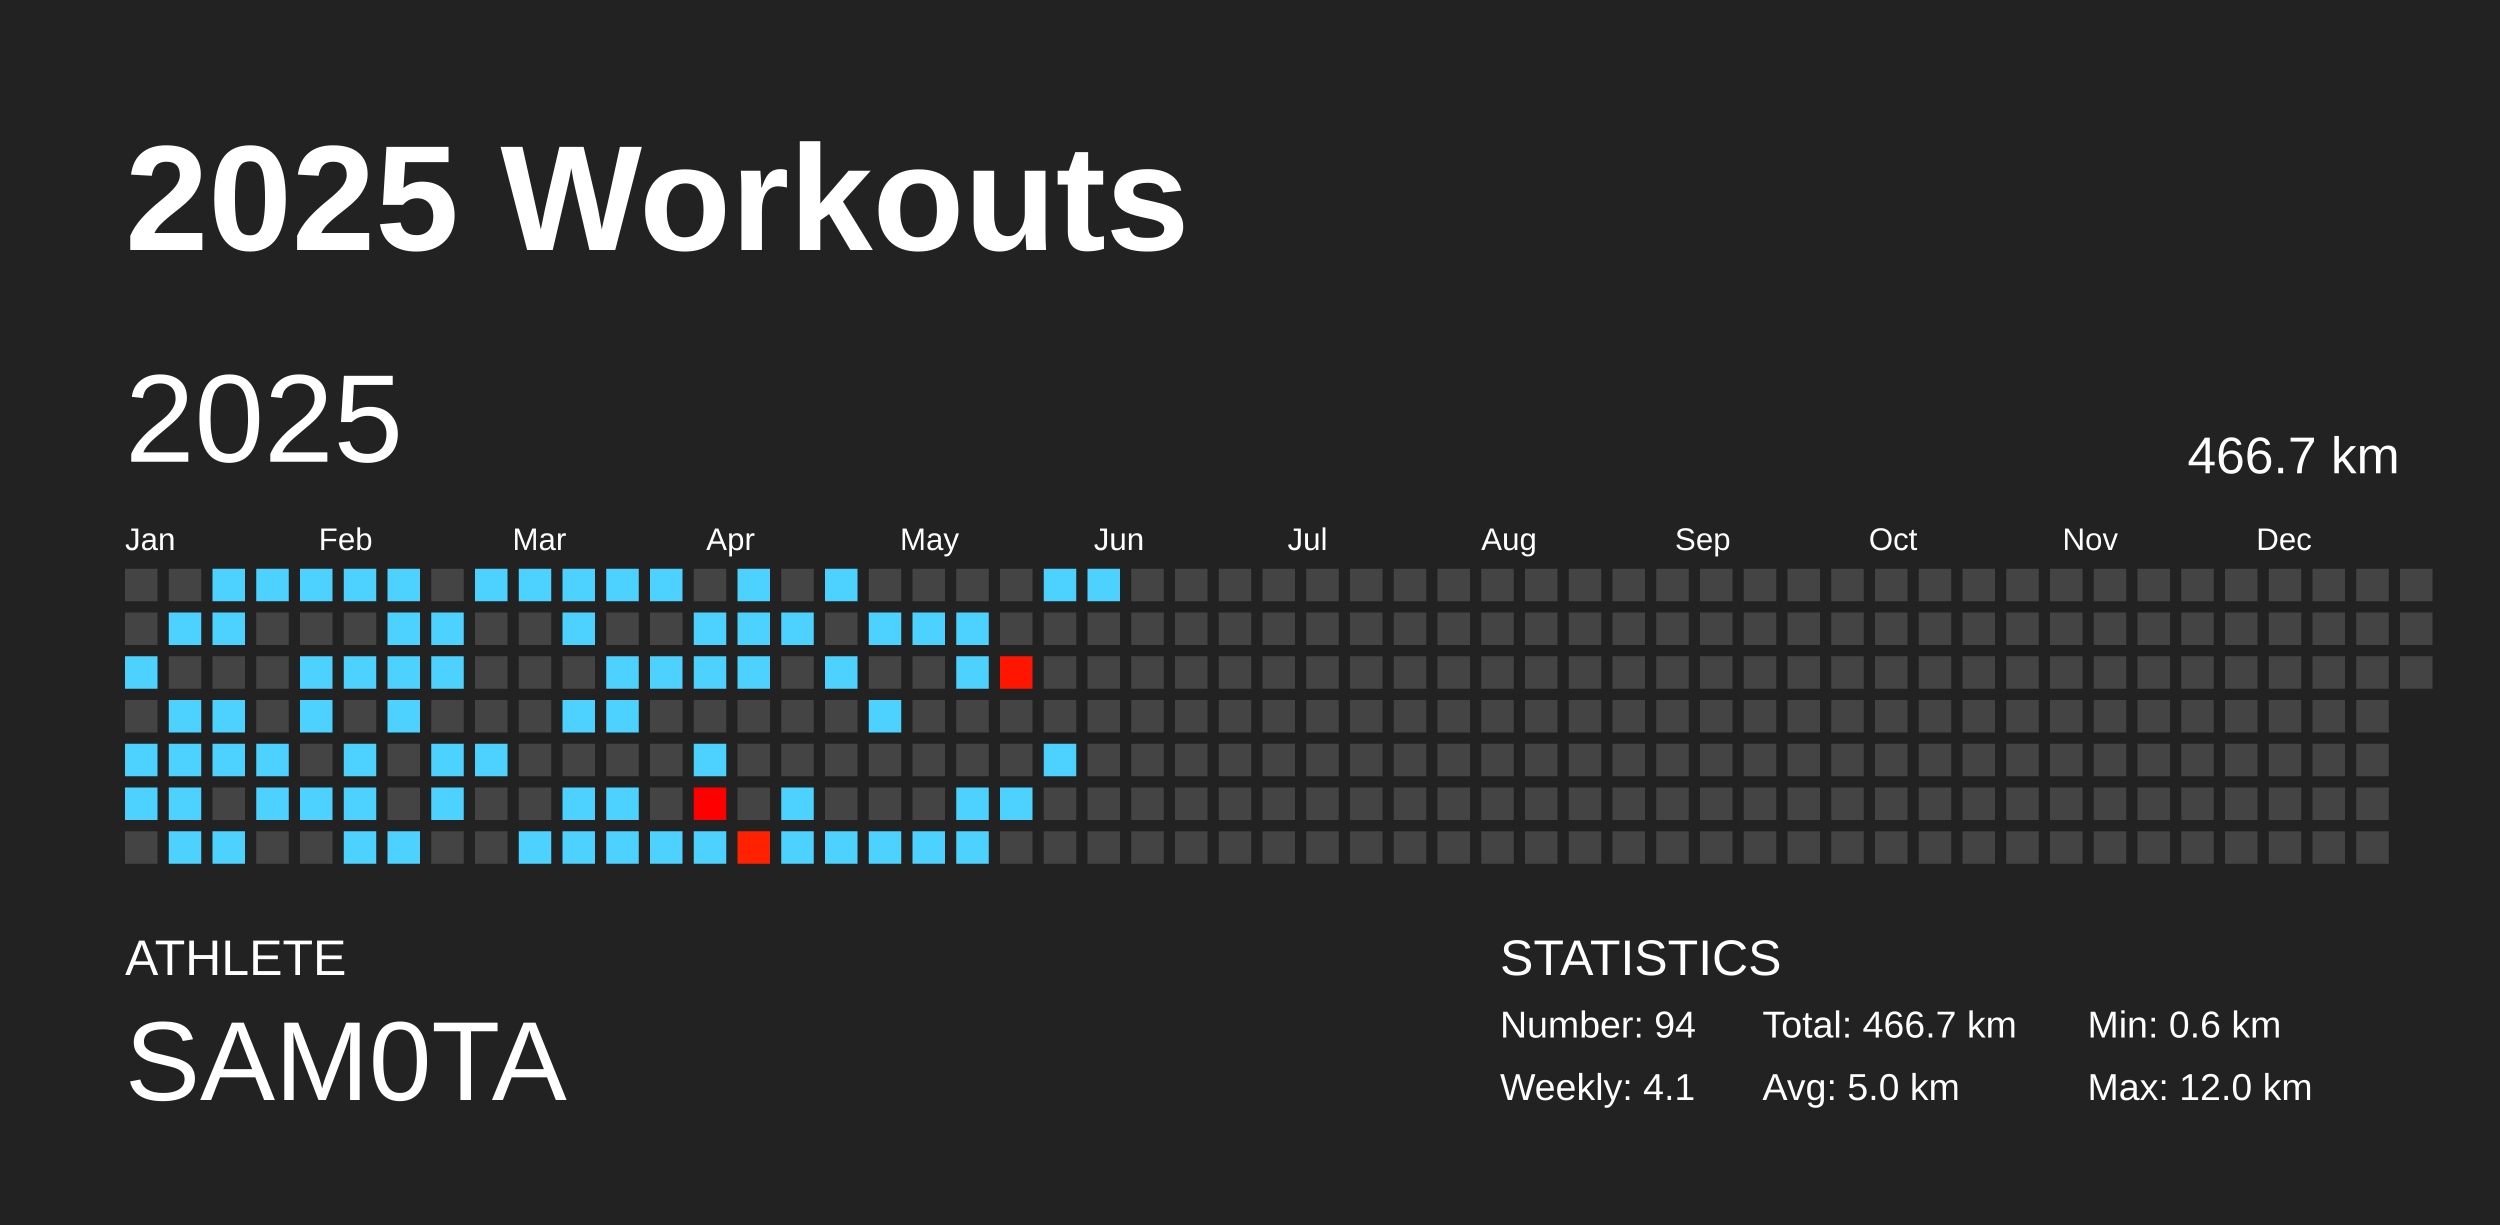
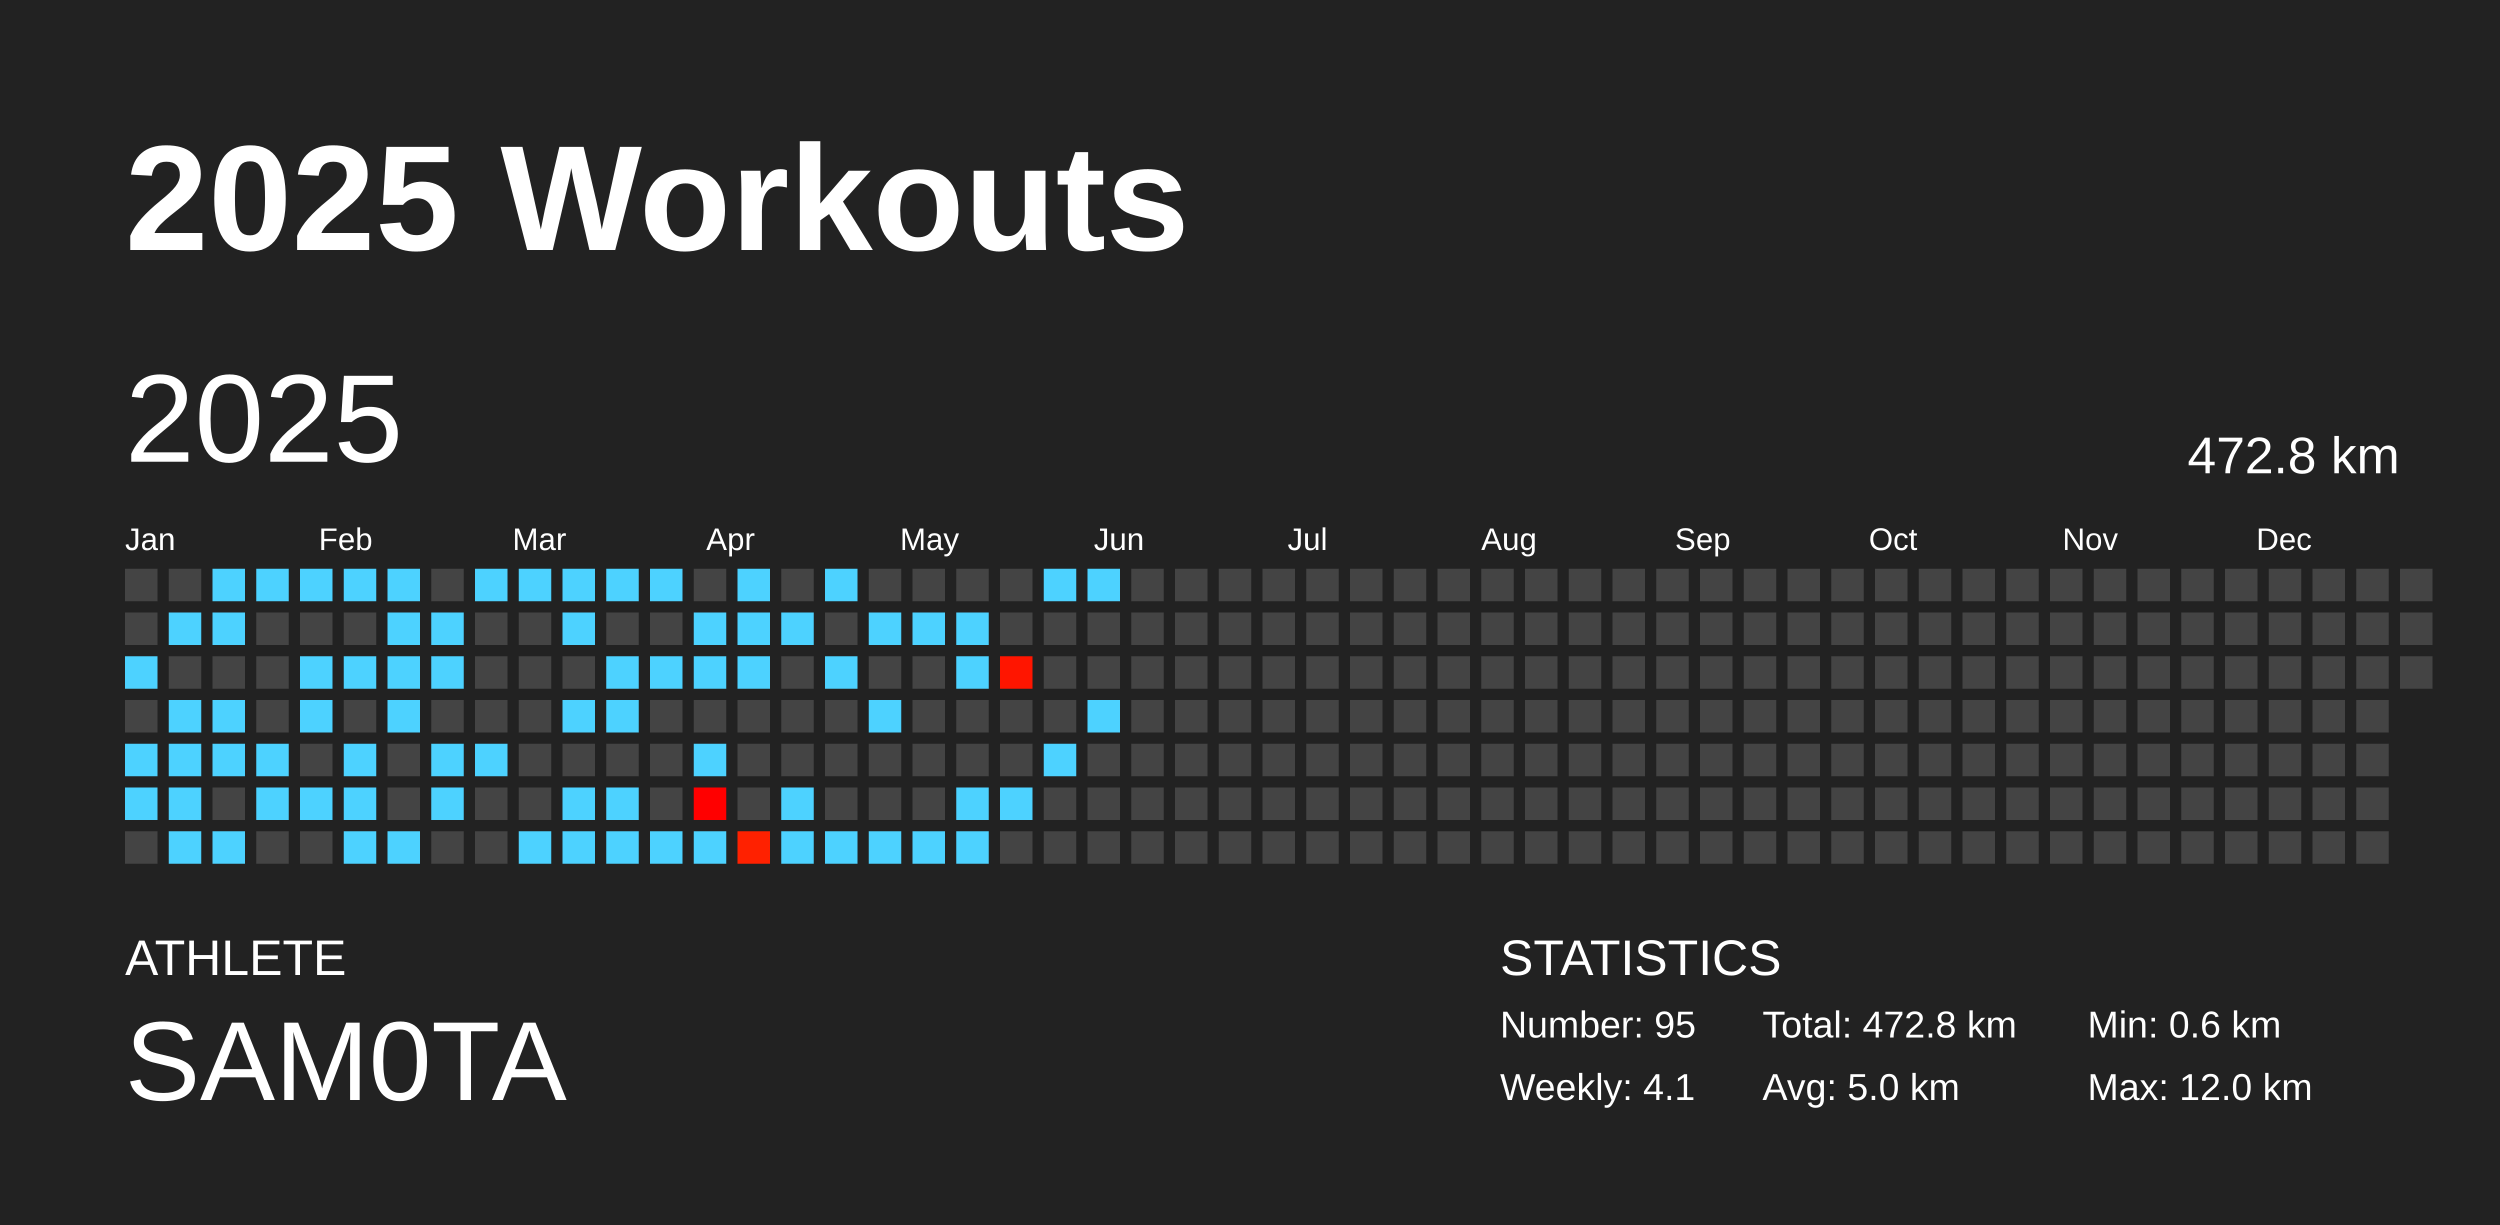
<svg xmlns="http://www.w3.org/2000/svg" baseProfile="full" height="98mm" version="1.1" viewBox="0,0,200,98" width="200mm">
  <defs />
  <rect fill="#222222" height="98" width="200" x="0" y="0" />
  <text fill="#FFFFFF" style="font-size:12px; font-family:Arial; font-weight:bold;" x="10" y="20">2025 Workouts</text>
  <text fill="#FFFFFF" style="font-size:4px; font-family:Arial" x="10" y="78">ATHLETE</text>
  <text fill="#FFFFFF" style="font-size:9px; font-family:Arial" x="10" y="88">SAM0TA</text>
  <text fill="#FFFFFF" style="font-size:4px; font-family:Arial" x="120" y="78">STATISTICS</text>
-   <text fill="#FFFFFF" style="font-size:3px; font-family:Arial" x="120" y="83">Number: 94</text>
+   <text fill="#FFFFFF" style="font-size:3px; font-family:Arial" x="120" y="83">Number: 95</text>
  <text fill="#FFFFFF" style="font-size:3px; font-family:Arial" x="120" y="88">Weekly: 4.1</text>
-   <text fill="#FFFFFF" style="font-size:3px; font-family:Arial" x="141" y="83">Total: 466.7 km</text>
+   <text fill="#FFFFFF" style="font-size:3px; font-family:Arial" x="141" y="83">Total: 472.8 km</text>
  <text fill="#FFFFFF" style="font-size:3px; font-family:Arial" x="141" y="88">Avg: 5.0 km</text>
  <text fill="#FFFFFF" style="font-size:3px; font-family:Arial" x="167" y="83">Min: 0.6 km</text>
  <text fill="#FFFFFF" style="font-size:3px; font-family:Arial" x="167" y="88">Max: 12.0 km</text>
  <text dominant-baseline="hanging" fill="#FFFFFF" style="font-size:10.0px; font-family:Arial;" x="10" y="30">2025</text>
-   <text dominant-baseline="hanging" fill="#FFFFFF" style="font-size:4.125px; font-family:Arial;" x="175" y="35">466.7 km</text>
+   <text dominant-baseline="hanging" fill="#FFFFFF" style="font-size:4.125px; font-family:Arial;" x="175" y="35">472.8 km</text>
  <text fill="#FFFFFF" style="font-size:2.5px; font-family:Arial" x="10.0" y="44">Jan</text>
  <text fill="#FFFFFF" style="font-size:2.5px; font-family:Arial" x="25.5" y="44">Feb</text>
  <text fill="#FFFFFF" style="font-size:2.5px; font-family:Arial" x="41.0" y="44">Mar</text>
  <text fill="#FFFFFF" style="font-size:2.5px; font-family:Arial" x="56.5" y="44">Apr</text>
  <text fill="#FFFFFF" style="font-size:2.5px; font-family:Arial" x="72.0" y="44">May</text>
  <text fill="#FFFFFF" style="font-size:2.5px; font-family:Arial" x="87.5" y="44">Jun</text>
  <text fill="#FFFFFF" style="font-size:2.5px; font-family:Arial" x="103.0" y="44">Jul</text>
  <text fill="#FFFFFF" style="font-size:2.5px; font-family:Arial" x="118.5" y="44">Aug</text>
  <text fill="#FFFFFF" style="font-size:2.5px; font-family:Arial" x="134.0" y="44">Sep</text>
  <text fill="#FFFFFF" style="font-size:2.5px; font-family:Arial" x="149.5" y="44">Oct</text>
  <text fill="#FFFFFF" style="font-size:2.5px; font-family:Arial" x="165.0" y="44">Nov</text>
  <text fill="#FFFFFF" style="font-size:2.5px; font-family:Arial" x="180.5" y="44">Dec</text>
  <rect fill="#444444" height="2.6" width="2.6" x="10.0" y="45.5" />
  <rect fill="#444444" height="2.6" width="2.6" x="10.0" y="49.0" />
  <rect fill="#4dd2ff" height="2.6" width="2.6" x="10.0" y="52.5" />
  <rect fill="#444444" height="2.6" width="2.6" x="10.0" y="56.0" />
  <rect fill="#4dd2ff" height="2.6" width="2.6" x="10.0" y="59.5" />
  <rect fill="#4dd2ff" height="2.6" width="2.6" x="10.0" y="63.0" />
  <rect fill="#444444" height="2.6" width="2.6" x="10.0" y="66.5" />
  <rect fill="#444444" height="2.6" width="2.6" x="13.5" y="45.5" />
  <rect fill="#4dd2ff" height="2.6" width="2.6" x="13.5" y="49.0" />
  <rect fill="#444444" height="2.6" width="2.6" x="13.5" y="52.5" />
  <rect fill="#4dd2ff" height="2.6" width="2.6" x="13.5" y="56.0" />
  <rect fill="#4dd2ff" height="2.6" width="2.6" x="13.5" y="59.5" />
  <rect fill="#4dd2ff" height="2.6" width="2.6" x="13.5" y="63.0" />
  <rect fill="#4dd2ff" height="2.6" width="2.6" x="13.5" y="66.5" />
  <rect fill="#4dd2ff" height="2.6" width="2.6" x="17.0" y="45.5" />
  <rect fill="#4dd2ff" height="2.6" width="2.6" x="17.0" y="49.0" />
  <rect fill="#444444" height="2.6" width="2.6" x="17.0" y="52.5" />
  <rect fill="#4dd2ff" height="2.6" width="2.6" x="17.0" y="56.0" />
  <rect fill="#4dd2ff" height="2.6" width="2.6" x="17.0" y="59.5" />
  <rect fill="#444444" height="2.6" width="2.6" x="17.0" y="63.0" />
  <rect fill="#4dd2ff" height="2.6" width="2.6" x="17.0" y="66.5" />
  <rect fill="#4dd2ff" height="2.6" width="2.6" x="20.5" y="45.5" />
  <rect fill="#444444" height="2.6" width="2.6" x="20.5" y="49.0" />
  <rect fill="#444444" height="2.6" width="2.6" x="20.5" y="52.5" />
  <rect fill="#444444" height="2.6" width="2.6" x="20.5" y="56.0" />
  <rect fill="#4dd2ff" height="2.6" width="2.6" x="20.5" y="59.5" />
  <rect fill="#4dd2ff" height="2.6" width="2.6" x="20.5" y="63.0" />
  <rect fill="#444444" height="2.6" width="2.6" x="20.5" y="66.5" />
  <rect fill="#4dd2ff" height="2.6" width="2.6" x="24.0" y="45.5" />
  <rect fill="#444444" height="2.6" width="2.6" x="24.0" y="49.0" />
  <rect fill="#4dd2ff" height="2.6" width="2.6" x="24.0" y="52.5" />
  <rect fill="#4dd2ff" height="2.6" width="2.6" x="24.0" y="56.0" />
  <rect fill="#444444" height="2.6" width="2.6" x="24.0" y="59.5" />
  <rect fill="#4dd2ff" height="2.6" width="2.6" x="24.0" y="63.0" />
  <rect fill="#444444" height="2.6" width="2.6" x="24.0" y="66.5" />
  <rect fill="#4dd2ff" height="2.6" width="2.6" x="27.5" y="45.5" />
  <rect fill="#444444" height="2.6" width="2.6" x="27.5" y="49.0" />
  <rect fill="#4dd2ff" height="2.6" width="2.6" x="27.5" y="52.5" />
  <rect fill="#444444" height="2.6" width="2.6" x="27.5" y="56.0" />
  <rect fill="#4dd2ff" height="2.6" width="2.6" x="27.5" y="59.5" />
  <rect fill="#4dd2ff" height="2.6" width="2.6" x="27.5" y="63.0" />
  <rect fill="#4dd2ff" height="2.6" width="2.6" x="27.5" y="66.5" />
  <rect fill="#4dd2ff" height="2.6" width="2.6" x="31.0" y="45.5" />
  <rect fill="#4dd2ff" height="2.6" width="2.6" x="31.0" y="49.0" />
  <rect fill="#4dd2ff" height="2.6" width="2.6" x="31.0" y="52.5" />
  <rect fill="#4dd2ff" height="2.6" width="2.6" x="31.0" y="56.0" />
  <rect fill="#444444" height="2.6" width="2.6" x="31.0" y="59.5" />
  <rect fill="#444444" height="2.6" width="2.6" x="31.0" y="63.0" />
  <rect fill="#4dd2ff" height="2.6" width="2.6" x="31.0" y="66.5" />
  <rect fill="#444444" height="2.6" width="2.6" x="34.5" y="45.5" />
  <rect fill="#4dd2ff" height="2.6" width="2.6" x="34.5" y="49.0" />
  <rect fill="#4dd2ff" height="2.6" width="2.6" x="34.5" y="52.5" />
  <rect fill="#444444" height="2.6" width="2.6" x="34.5" y="56.0" />
  <rect fill="#4dd2ff" height="2.6" width="2.6" x="34.5" y="59.5" />
  <rect fill="#4dd2ff" height="2.6" width="2.6" x="34.5" y="63.0" />
  <rect fill="#444444" height="2.6" width="2.6" x="34.5" y="66.5" />
  <rect fill="#4dd2ff" height="2.6" width="2.6" x="38.0" y="45.5" />
  <rect fill="#444444" height="2.6" width="2.6" x="38.0" y="49.0" />
  <rect fill="#444444" height="2.6" width="2.6" x="38.0" y="52.5" />
  <rect fill="#444444" height="2.6" width="2.6" x="38.0" y="56.0" />
  <rect fill="#4dd2ff" height="2.6" width="2.6" x="38.0" y="59.5" />
  <rect fill="#444444" height="2.6" width="2.6" x="38.0" y="63.0" />
  <rect fill="#444444" height="2.6" width="2.6" x="38.0" y="66.5" />
  <rect fill="#4dd2ff" height="2.6" width="2.6" x="41.5" y="45.5" />
  <rect fill="#444444" height="2.6" width="2.6" x="41.5" y="49.0" />
  <rect fill="#444444" height="2.6" width="2.6" x="41.5" y="52.5" />
  <rect fill="#444444" height="2.6" width="2.6" x="41.5" y="56.0" />
  <rect fill="#444444" height="2.6" width="2.6" x="41.5" y="59.5" />
  <rect fill="#444444" height="2.6" width="2.6" x="41.5" y="63.0" />
  <rect fill="#4dd2ff" height="2.6" width="2.6" x="41.5" y="66.5" />
  <rect fill="#4dd2ff" height="2.6" width="2.6" x="45.0" y="45.5" />
  <rect fill="#4dd2ff" height="2.6" width="2.6" x="45.0" y="49.0" />
  <rect fill="#444444" height="2.6" width="2.6" x="45.0" y="52.5" />
  <rect fill="#4dd2ff" height="2.6" width="2.6" x="45.0" y="56.0" />
  <rect fill="#444444" height="2.6" width="2.6" x="45.0" y="59.5" />
  <rect fill="#4dd2ff" height="2.6" width="2.6" x="45.0" y="63.0" />
  <rect fill="#4dd2ff" height="2.6" width="2.6" x="45.0" y="66.5" />
  <rect fill="#4dd2ff" height="2.6" width="2.6" x="48.5" y="45.5" />
  <rect fill="#444444" height="2.6" width="2.6" x="48.5" y="49.0" />
  <rect fill="#4dd2ff" height="2.6" width="2.6" x="48.5" y="52.5" />
  <rect fill="#4dd2ff" height="2.6" width="2.6" x="48.5" y="56.0" />
  <rect fill="#444444" height="2.6" width="2.6" x="48.5" y="59.5" />
  <rect fill="#4dd2ff" height="2.6" width="2.6" x="48.5" y="63.0" />
  <rect fill="#4dd2ff" height="2.6" width="2.6" x="48.5" y="66.5" />
  <rect fill="#4dd2ff" height="2.6" width="2.6" x="52.0" y="45.5" />
  <rect fill="#444444" height="2.6" width="2.6" x="52.0" y="49.0" />
  <rect fill="#4dd2ff" height="2.6" width="2.6" x="52.0" y="52.5" />
  <rect fill="#444444" height="2.6" width="2.6" x="52.0" y="56.0" />
  <rect fill="#444444" height="2.6" width="2.6" x="52.0" y="59.5" />
  <rect fill="#444444" height="2.6" width="2.6" x="52.0" y="63.0" />
  <rect fill="#4dd2ff" height="2.6" width="2.6" x="52.0" y="66.5" />
  <rect fill="#444444" height="2.6" width="2.6" x="55.5" y="45.5" />
  <rect fill="#4dd2ff" height="2.6" width="2.6" x="55.5" y="49.0" />
  <rect fill="#4dd2ff" height="2.6" width="2.6" x="55.5" y="52.5" />
  <rect fill="#444444" height="2.6" width="2.6" x="55.5" y="56.0" />
  <rect fill="#4dd2ff" height="2.6" width="2.6" x="55.5" y="59.5" />
  <rect fill="#ff0000" height="2.6" width="2.6" x="55.5" y="63.0" />
  <rect fill="#4dd2ff" height="2.6" width="2.6" x="55.5" y="66.5" />
  <rect fill="#4dd2ff" height="2.6" width="2.6" x="59.0" y="45.5" />
  <rect fill="#4dd2ff" height="2.6" width="2.6" x="59.0" y="49.0" />
  <rect fill="#4dd2ff" height="2.6" width="2.6" x="59.0" y="52.5" />
  <rect fill="#444444" height="2.6" width="2.6" x="59.0" y="56.0" />
  <rect fill="#444444" height="2.6" width="2.6" x="59.0" y="59.5" />
  <rect fill="#444444" height="2.6" width="2.6" x="59.0" y="63.0" />
  <rect fill="#ff2100" height="2.6" width="2.6" x="59.0" y="66.5" />
  <rect fill="#444444" height="2.6" width="2.6" x="62.5" y="45.5" />
  <rect fill="#4dd2ff" height="2.6" width="2.6" x="62.5" y="49.0" />
  <rect fill="#444444" height="2.6" width="2.6" x="62.5" y="52.5" />
  <rect fill="#444444" height="2.6" width="2.6" x="62.5" y="56.0" />
  <rect fill="#444444" height="2.6" width="2.6" x="62.5" y="59.5" />
  <rect fill="#4dd2ff" height="2.6" width="2.6" x="62.5" y="63.0" />
  <rect fill="#4dd2ff" height="2.6" width="2.6" x="62.5" y="66.5" />
  <rect fill="#4dd2ff" height="2.6" width="2.6" x="66.0" y="45.5" />
  <rect fill="#444444" height="2.6" width="2.6" x="66.0" y="49.0" />
  <rect fill="#4dd2ff" height="2.6" width="2.6" x="66.0" y="52.5" />
  <rect fill="#444444" height="2.6" width="2.6" x="66.0" y="56.0" />
  <rect fill="#444444" height="2.6" width="2.6" x="66.0" y="59.5" />
  <rect fill="#444444" height="2.6" width="2.6" x="66.0" y="63.0" />
  <rect fill="#4dd2ff" height="2.6" width="2.6" x="66.0" y="66.5" />
  <rect fill="#444444" height="2.6" width="2.6" x="69.5" y="45.5" />
  <rect fill="#4dd2ff" height="2.6" width="2.6" x="69.5" y="49.0" />
  <rect fill="#444444" height="2.6" width="2.6" x="69.5" y="52.5" />
  <rect fill="#4dd2ff" height="2.6" width="2.6" x="69.5" y="56.0" />
  <rect fill="#444444" height="2.6" width="2.6" x="69.5" y="59.5" />
  <rect fill="#444444" height="2.6" width="2.6" x="69.5" y="63.0" />
  <rect fill="#4dd2ff" height="2.6" width="2.6" x="69.5" y="66.5" />
  <rect fill="#444444" height="2.6" width="2.6" x="73.0" y="45.5" />
  <rect fill="#4dd2ff" height="2.6" width="2.6" x="73.0" y="49.0" />
  <rect fill="#444444" height="2.6" width="2.6" x="73.0" y="52.5" />
  <rect fill="#444444" height="2.6" width="2.6" x="73.0" y="56.0" />
  <rect fill="#444444" height="2.6" width="2.6" x="73.0" y="59.5" />
  <rect fill="#444444" height="2.6" width="2.6" x="73.0" y="63.0" />
  <rect fill="#4dd2ff" height="2.6" width="2.6" x="73.0" y="66.5" />
  <rect fill="#444444" height="2.6" width="2.6" x="76.5" y="45.5" />
  <rect fill="#4dd2ff" height="2.6" width="2.6" x="76.5" y="49.0" />
  <rect fill="#4dd2ff" height="2.6" width="2.6" x="76.5" y="52.5" />
  <rect fill="#444444" height="2.6" width="2.6" x="76.5" y="56.0" />
  <rect fill="#444444" height="2.6" width="2.6" x="76.5" y="59.5" />
  <rect fill="#4dd2ff" height="2.6" width="2.6" x="76.5" y="63.0" />
  <rect fill="#4dd2ff" height="2.6" width="2.6" x="76.5" y="66.5" />
  <rect fill="#444444" height="2.6" width="2.6" x="80.0" y="45.5" />
  <rect fill="#444444" height="2.6" width="2.6" x="80.0" y="49.0" />
  <rect fill="#ff1500" height="2.6" width="2.6" x="80.0" y="52.5" />
  <rect fill="#444444" height="2.6" width="2.6" x="80.0" y="56.0" />
  <rect fill="#444444" height="2.6" width="2.6" x="80.0" y="59.5" />
  <rect fill="#4dd2ff" height="2.6" width="2.6" x="80.0" y="63.0" />
  <rect fill="#444444" height="2.6" width="2.6" x="80.0" y="66.5" />
  <rect fill="#4dd2ff" height="2.6" width="2.6" x="83.5" y="45.5" />
  <rect fill="#444444" height="2.6" width="2.6" x="83.5" y="49.0" />
  <rect fill="#444444" height="2.6" width="2.6" x="83.5" y="52.5" />
  <rect fill="#444444" height="2.6" width="2.6" x="83.5" y="56.0" />
  <rect fill="#4dd2ff" height="2.6" width="2.6" x="83.5" y="59.5" />
  <rect fill="#444444" height="2.6" width="2.6" x="83.5" y="63.0" />
  <rect fill="#444444" height="2.6" width="2.6" x="83.5" y="66.5" />
  <rect fill="#4dd2ff" height="2.6" width="2.6" x="87.0" y="45.5" />
  <rect fill="#444444" height="2.6" width="2.6" x="87.0" y="49.0" />
  <rect fill="#444444" height="2.6" width="2.6" x="87.0" y="52.5" />
-   <rect fill="#444444" height="2.6" width="2.6" x="87.0" y="56.0" />
+   <rect fill="#4dd2ff" height="2.6" width="2.6" x="87.0" y="56.0" />
  <rect fill="#444444" height="2.6" width="2.6" x="87.0" y="59.5" />
  <rect fill="#444444" height="2.6" width="2.6" x="87.0" y="63.0" />
  <rect fill="#444444" height="2.6" width="2.6" x="87.0" y="66.5" />
  <rect fill="#444444" height="2.6" width="2.6" x="90.5" y="45.5" />
  <rect fill="#444444" height="2.6" width="2.6" x="90.5" y="49.0" />
  <rect fill="#444444" height="2.6" width="2.6" x="90.5" y="52.5" />
  <rect fill="#444444" height="2.6" width="2.6" x="90.5" y="56.0" />
  <rect fill="#444444" height="2.6" width="2.6" x="90.5" y="59.5" />
  <rect fill="#444444" height="2.6" width="2.6" x="90.5" y="63.0" />
  <rect fill="#444444" height="2.6" width="2.6" x="90.5" y="66.5" />
  <rect fill="#444444" height="2.6" width="2.6" x="94.0" y="45.5" />
  <rect fill="#444444" height="2.6" width="2.6" x="94.0" y="49.0" />
  <rect fill="#444444" height="2.6" width="2.6" x="94.0" y="52.5" />
  <rect fill="#444444" height="2.6" width="2.6" x="94.0" y="56.0" />
  <rect fill="#444444" height="2.6" width="2.6" x="94.0" y="59.5" />
  <rect fill="#444444" height="2.6" width="2.6" x="94.0" y="63.0" />
  <rect fill="#444444" height="2.6" width="2.6" x="94.0" y="66.5" />
  <rect fill="#444444" height="2.6" width="2.6" x="97.5" y="45.5" />
  <rect fill="#444444" height="2.6" width="2.6" x="97.5" y="49.0" />
  <rect fill="#444444" height="2.6" width="2.6" x="97.5" y="52.5" />
  <rect fill="#444444" height="2.6" width="2.6" x="97.5" y="56.0" />
  <rect fill="#444444" height="2.6" width="2.6" x="97.5" y="59.5" />
  <rect fill="#444444" height="2.6" width="2.6" x="97.5" y="63.0" />
  <rect fill="#444444" height="2.6" width="2.6" x="97.5" y="66.5" />
  <rect fill="#444444" height="2.6" width="2.6" x="101.0" y="45.5" />
  <rect fill="#444444" height="2.6" width="2.6" x="101.0" y="49.0" />
  <rect fill="#444444" height="2.6" width="2.6" x="101.0" y="52.5" />
  <rect fill="#444444" height="2.6" width="2.6" x="101.0" y="56.0" />
  <rect fill="#444444" height="2.6" width="2.6" x="101.0" y="59.5" />
  <rect fill="#444444" height="2.6" width="2.6" x="101.0" y="63.0" />
  <rect fill="#444444" height="2.6" width="2.6" x="101.0" y="66.5" />
  <rect fill="#444444" height="2.6" width="2.6" x="104.5" y="45.5" />
  <rect fill="#444444" height="2.6" width="2.6" x="104.5" y="49.0" />
  <rect fill="#444444" height="2.6" width="2.6" x="104.5" y="52.5" />
  <rect fill="#444444" height="2.6" width="2.6" x="104.5" y="56.0" />
  <rect fill="#444444" height="2.6" width="2.6" x="104.5" y="59.5" />
  <rect fill="#444444" height="2.6" width="2.6" x="104.5" y="63.0" />
  <rect fill="#444444" height="2.6" width="2.6" x="104.5" y="66.5" />
  <rect fill="#444444" height="2.6" width="2.6" x="108.0" y="45.5" />
  <rect fill="#444444" height="2.6" width="2.6" x="108.0" y="49.0" />
  <rect fill="#444444" height="2.6" width="2.6" x="108.0" y="52.5" />
  <rect fill="#444444" height="2.6" width="2.6" x="108.0" y="56.0" />
  <rect fill="#444444" height="2.6" width="2.6" x="108.0" y="59.5" />
  <rect fill="#444444" height="2.6" width="2.6" x="108.0" y="63.0" />
  <rect fill="#444444" height="2.6" width="2.6" x="108.0" y="66.5" />
  <rect fill="#444444" height="2.6" width="2.6" x="111.5" y="45.5" />
  <rect fill="#444444" height="2.6" width="2.6" x="111.5" y="49.0" />
  <rect fill="#444444" height="2.6" width="2.6" x="111.5" y="52.5" />
  <rect fill="#444444" height="2.6" width="2.6" x="111.5" y="56.0" />
  <rect fill="#444444" height="2.6" width="2.6" x="111.5" y="59.5" />
  <rect fill="#444444" height="2.6" width="2.6" x="111.5" y="63.0" />
  <rect fill="#444444" height="2.6" width="2.6" x="111.5" y="66.5" />
  <rect fill="#444444" height="2.6" width="2.6" x="115.0" y="45.5" />
  <rect fill="#444444" height="2.6" width="2.6" x="115.0" y="49.0" />
  <rect fill="#444444" height="2.6" width="2.6" x="115.0" y="52.5" />
  <rect fill="#444444" height="2.6" width="2.6" x="115.0" y="56.0" />
  <rect fill="#444444" height="2.6" width="2.6" x="115.0" y="59.5" />
  <rect fill="#444444" height="2.6" width="2.6" x="115.0" y="63.0" />
  <rect fill="#444444" height="2.6" width="2.6" x="115.0" y="66.5" />
  <rect fill="#444444" height="2.6" width="2.6" x="118.5" y="45.5" />
  <rect fill="#444444" height="2.6" width="2.6" x="118.5" y="49.0" />
  <rect fill="#444444" height="2.6" width="2.6" x="118.5" y="52.5" />
  <rect fill="#444444" height="2.6" width="2.6" x="118.5" y="56.0" />
  <rect fill="#444444" height="2.6" width="2.6" x="118.5" y="59.5" />
  <rect fill="#444444" height="2.6" width="2.6" x="118.5" y="63.0" />
  <rect fill="#444444" height="2.6" width="2.6" x="118.5" y="66.5" />
  <rect fill="#444444" height="2.6" width="2.6" x="122.0" y="45.5" />
  <rect fill="#444444" height="2.6" width="2.6" x="122.0" y="49.0" />
  <rect fill="#444444" height="2.6" width="2.6" x="122.0" y="52.5" />
  <rect fill="#444444" height="2.6" width="2.6" x="122.0" y="56.0" />
  <rect fill="#444444" height="2.6" width="2.6" x="122.0" y="59.5" />
  <rect fill="#444444" height="2.6" width="2.6" x="122.0" y="63.0" />
  <rect fill="#444444" height="2.6" width="2.6" x="122.0" y="66.5" />
  <rect fill="#444444" height="2.6" width="2.6" x="125.5" y="45.5" />
  <rect fill="#444444" height="2.6" width="2.6" x="125.5" y="49.0" />
  <rect fill="#444444" height="2.6" width="2.6" x="125.5" y="52.5" />
  <rect fill="#444444" height="2.6" width="2.6" x="125.5" y="56.0" />
  <rect fill="#444444" height="2.6" width="2.6" x="125.5" y="59.5" />
  <rect fill="#444444" height="2.6" width="2.6" x="125.5" y="63.0" />
  <rect fill="#444444" height="2.6" width="2.6" x="125.5" y="66.5" />
  <rect fill="#444444" height="2.6" width="2.6" x="129.0" y="45.5" />
  <rect fill="#444444" height="2.6" width="2.6" x="129.0" y="49.0" />
  <rect fill="#444444" height="2.6" width="2.6" x="129.0" y="52.5" />
  <rect fill="#444444" height="2.6" width="2.6" x="129.0" y="56.0" />
  <rect fill="#444444" height="2.6" width="2.6" x="129.0" y="59.5" />
  <rect fill="#444444" height="2.6" width="2.6" x="129.0" y="63.0" />
  <rect fill="#444444" height="2.6" width="2.6" x="129.0" y="66.5" />
  <rect fill="#444444" height="2.6" width="2.6" x="132.5" y="45.5" />
  <rect fill="#444444" height="2.6" width="2.6" x="132.5" y="49.0" />
  <rect fill="#444444" height="2.6" width="2.6" x="132.5" y="52.5" />
  <rect fill="#444444" height="2.6" width="2.6" x="132.5" y="56.0" />
  <rect fill="#444444" height="2.6" width="2.6" x="132.5" y="59.5" />
  <rect fill="#444444" height="2.6" width="2.6" x="132.5" y="63.0" />
  <rect fill="#444444" height="2.6" width="2.6" x="132.5" y="66.5" />
  <rect fill="#444444" height="2.6" width="2.6" x="136.0" y="45.5" />
  <rect fill="#444444" height="2.6" width="2.6" x="136.0" y="49.0" />
  <rect fill="#444444" height="2.6" width="2.6" x="136.0" y="52.5" />
  <rect fill="#444444" height="2.6" width="2.6" x="136.0" y="56.0" />
  <rect fill="#444444" height="2.6" width="2.6" x="136.0" y="59.5" />
  <rect fill="#444444" height="2.6" width="2.6" x="136.0" y="63.0" />
  <rect fill="#444444" height="2.6" width="2.6" x="136.0" y="66.5" />
  <rect fill="#444444" height="2.6" width="2.6" x="139.5" y="45.5" />
  <rect fill="#444444" height="2.6" width="2.6" x="139.5" y="49.0" />
  <rect fill="#444444" height="2.6" width="2.6" x="139.5" y="52.5" />
  <rect fill="#444444" height="2.6" width="2.6" x="139.5" y="56.0" />
  <rect fill="#444444" height="2.6" width="2.6" x="139.5" y="59.5" />
  <rect fill="#444444" height="2.6" width="2.6" x="139.5" y="63.0" />
  <rect fill="#444444" height="2.6" width="2.6" x="139.5" y="66.5" />
  <rect fill="#444444" height="2.6" width="2.6" x="143.0" y="45.5" />
  <rect fill="#444444" height="2.6" width="2.6" x="143.0" y="49.0" />
  <rect fill="#444444" height="2.6" width="2.6" x="143.0" y="52.5" />
  <rect fill="#444444" height="2.6" width="2.6" x="143.0" y="56.0" />
  <rect fill="#444444" height="2.6" width="2.6" x="143.0" y="59.5" />
  <rect fill="#444444" height="2.6" width="2.6" x="143.0" y="63.0" />
  <rect fill="#444444" height="2.6" width="2.6" x="143.0" y="66.5" />
  <rect fill="#444444" height="2.6" width="2.6" x="146.5" y="45.5" />
  <rect fill="#444444" height="2.6" width="2.6" x="146.5" y="49.0" />
  <rect fill="#444444" height="2.6" width="2.6" x="146.5" y="52.5" />
  <rect fill="#444444" height="2.6" width="2.6" x="146.5" y="56.0" />
  <rect fill="#444444" height="2.6" width="2.6" x="146.5" y="59.5" />
  <rect fill="#444444" height="2.6" width="2.6" x="146.5" y="63.0" />
  <rect fill="#444444" height="2.6" width="2.6" x="146.5" y="66.5" />
  <rect fill="#444444" height="2.6" width="2.6" x="150.0" y="45.5" />
  <rect fill="#444444" height="2.6" width="2.6" x="150.0" y="49.0" />
  <rect fill="#444444" height="2.6" width="2.6" x="150.0" y="52.5" />
  <rect fill="#444444" height="2.6" width="2.6" x="150.0" y="56.0" />
  <rect fill="#444444" height="2.6" width="2.6" x="150.0" y="59.5" />
  <rect fill="#444444" height="2.6" width="2.6" x="150.0" y="63.0" />
  <rect fill="#444444" height="2.6" width="2.6" x="150.0" y="66.5" />
  <rect fill="#444444" height="2.6" width="2.6" x="153.5" y="45.5" />
  <rect fill="#444444" height="2.6" width="2.6" x="153.5" y="49.0" />
  <rect fill="#444444" height="2.6" width="2.6" x="153.5" y="52.5" />
  <rect fill="#444444" height="2.6" width="2.6" x="153.5" y="56.0" />
  <rect fill="#444444" height="2.6" width="2.6" x="153.5" y="59.5" />
  <rect fill="#444444" height="2.6" width="2.6" x="153.5" y="63.0" />
  <rect fill="#444444" height="2.6" width="2.6" x="153.5" y="66.5" />
  <rect fill="#444444" height="2.6" width="2.6" x="157.0" y="45.5" />
  <rect fill="#444444" height="2.6" width="2.6" x="157.0" y="49.0" />
  <rect fill="#444444" height="2.6" width="2.6" x="157.0" y="52.5" />
  <rect fill="#444444" height="2.6" width="2.6" x="157.0" y="56.0" />
  <rect fill="#444444" height="2.6" width="2.6" x="157.0" y="59.5" />
  <rect fill="#444444" height="2.6" width="2.6" x="157.0" y="63.0" />
  <rect fill="#444444" height="2.6" width="2.6" x="157.0" y="66.5" />
  <rect fill="#444444" height="2.6" width="2.6" x="160.5" y="45.5" />
  <rect fill="#444444" height="2.6" width="2.6" x="160.5" y="49.0" />
  <rect fill="#444444" height="2.6" width="2.6" x="160.5" y="52.5" />
  <rect fill="#444444" height="2.6" width="2.6" x="160.5" y="56.0" />
  <rect fill="#444444" height="2.6" width="2.6" x="160.5" y="59.5" />
  <rect fill="#444444" height="2.6" width="2.6" x="160.5" y="63.0" />
  <rect fill="#444444" height="2.6" width="2.6" x="160.5" y="66.5" />
  <rect fill="#444444" height="2.6" width="2.6" x="164.0" y="45.5" />
  <rect fill="#444444" height="2.6" width="2.6" x="164.0" y="49.0" />
  <rect fill="#444444" height="2.6" width="2.6" x="164.0" y="52.5" />
  <rect fill="#444444" height="2.6" width="2.6" x="164.0" y="56.0" />
  <rect fill="#444444" height="2.6" width="2.6" x="164.0" y="59.5" />
  <rect fill="#444444" height="2.6" width="2.6" x="164.0" y="63.0" />
  <rect fill="#444444" height="2.6" width="2.6" x="164.0" y="66.5" />
  <rect fill="#444444" height="2.6" width="2.6" x="167.5" y="45.5" />
  <rect fill="#444444" height="2.6" width="2.6" x="167.5" y="49.0" />
  <rect fill="#444444" height="2.6" width="2.6" x="167.5" y="52.5" />
  <rect fill="#444444" height="2.6" width="2.6" x="167.5" y="56.0" />
  <rect fill="#444444" height="2.6" width="2.6" x="167.5" y="59.5" />
  <rect fill="#444444" height="2.6" width="2.6" x="167.5" y="63.0" />
  <rect fill="#444444" height="2.6" width="2.6" x="167.5" y="66.5" />
  <rect fill="#444444" height="2.6" width="2.6" x="171.0" y="45.5" />
  <rect fill="#444444" height="2.6" width="2.6" x="171.0" y="49.0" />
  <rect fill="#444444" height="2.6" width="2.6" x="171.0" y="52.5" />
  <rect fill="#444444" height="2.6" width="2.6" x="171.0" y="56.0" />
  <rect fill="#444444" height="2.6" width="2.6" x="171.0" y="59.5" />
  <rect fill="#444444" height="2.6" width="2.6" x="171.0" y="63.0" />
  <rect fill="#444444" height="2.6" width="2.6" x="171.0" y="66.5" />
  <rect fill="#444444" height="2.6" width="2.6" x="174.5" y="45.5" />
  <rect fill="#444444" height="2.6" width="2.6" x="174.5" y="49.0" />
  <rect fill="#444444" height="2.6" width="2.6" x="174.5" y="52.5" />
  <rect fill="#444444" height="2.6" width="2.6" x="174.5" y="56.0" />
  <rect fill="#444444" height="2.6" width="2.6" x="174.5" y="59.5" />
  <rect fill="#444444" height="2.6" width="2.6" x="174.5" y="63.0" />
  <rect fill="#444444" height="2.6" width="2.6" x="174.5" y="66.5" />
  <rect fill="#444444" height="2.6" width="2.6" x="178.0" y="45.5" />
  <rect fill="#444444" height="2.6" width="2.6" x="178.0" y="49.0" />
  <rect fill="#444444" height="2.6" width="2.6" x="178.0" y="52.5" />
  <rect fill="#444444" height="2.6" width="2.6" x="178.0" y="56.0" />
  <rect fill="#444444" height="2.6" width="2.6" x="178.0" y="59.5" />
  <rect fill="#444444" height="2.6" width="2.6" x="178.0" y="63.0" />
  <rect fill="#444444" height="2.6" width="2.6" x="178.0" y="66.5" />
  <rect fill="#444444" height="2.6" width="2.6" x="181.5" y="45.5" />
  <rect fill="#444444" height="2.6" width="2.6" x="181.5" y="49.0" />
  <rect fill="#444444" height="2.6" width="2.6" x="181.5" y="52.5" />
  <rect fill="#444444" height="2.6" width="2.6" x="181.5" y="56.0" />
  <rect fill="#444444" height="2.6" width="2.6" x="181.5" y="59.5" />
  <rect fill="#444444" height="2.6" width="2.6" x="181.5" y="63.0" />
  <rect fill="#444444" height="2.6" width="2.6" x="181.5" y="66.5" />
  <rect fill="#444444" height="2.6" width="2.6" x="185.0" y="45.5" />
  <rect fill="#444444" height="2.6" width="2.6" x="185.0" y="49.0" />
  <rect fill="#444444" height="2.6" width="2.6" x="185.0" y="52.5" />
  <rect fill="#444444" height="2.6" width="2.6" x="185.0" y="56.0" />
  <rect fill="#444444" height="2.6" width="2.6" x="185.0" y="59.5" />
  <rect fill="#444444" height="2.6" width="2.6" x="185.0" y="63.0" />
  <rect fill="#444444" height="2.6" width="2.6" x="185.0" y="66.5" />
  <rect fill="#444444" height="2.6" width="2.6" x="188.5" y="45.5" />
  <rect fill="#444444" height="2.6" width="2.6" x="188.5" y="49.0" />
  <rect fill="#444444" height="2.6" width="2.6" x="188.5" y="52.5" />
  <rect fill="#444444" height="2.6" width="2.6" x="188.5" y="56.0" />
  <rect fill="#444444" height="2.6" width="2.6" x="188.5" y="59.5" />
  <rect fill="#444444" height="2.6" width="2.6" x="188.5" y="63.0" />
  <rect fill="#444444" height="2.6" width="2.6" x="188.5" y="66.5" />
  <rect fill="#444444" height="2.6" width="2.6" x="192.0" y="45.5" />
  <rect fill="#444444" height="2.6" width="2.6" x="192.0" y="49.0" />
  <rect fill="#444444" height="2.6" width="2.6" x="192.0" y="52.5" />
</svg>
